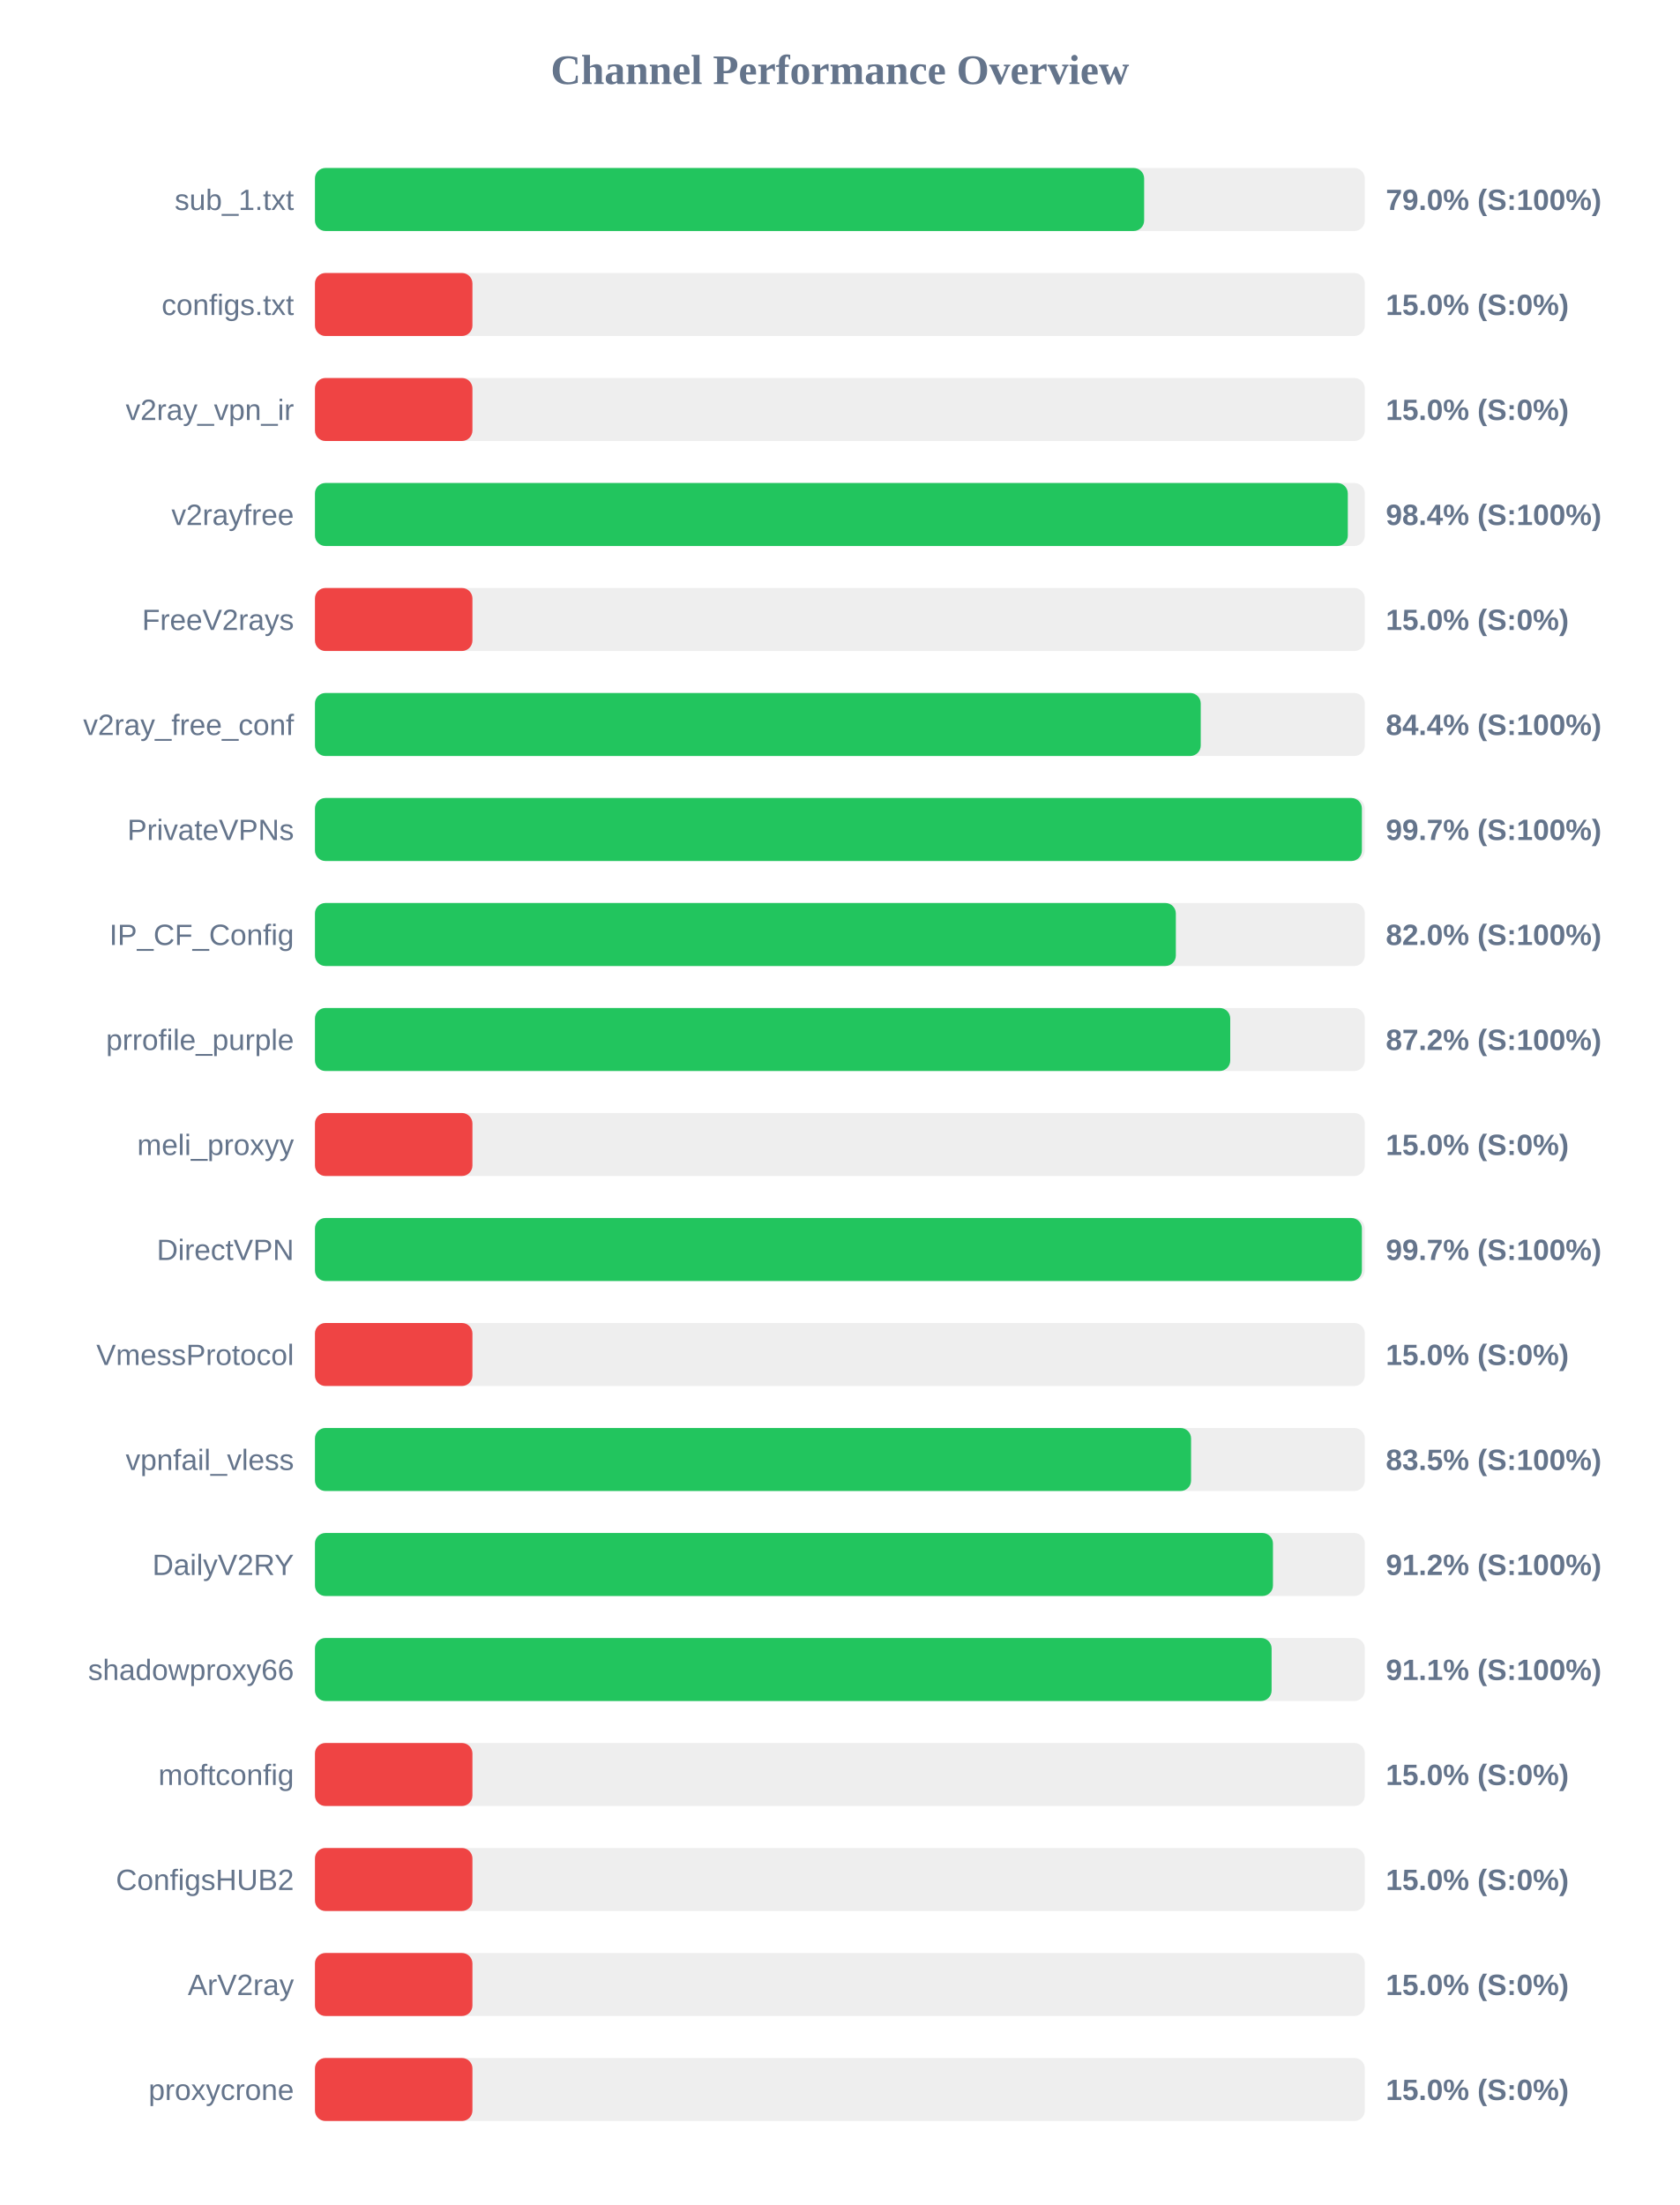
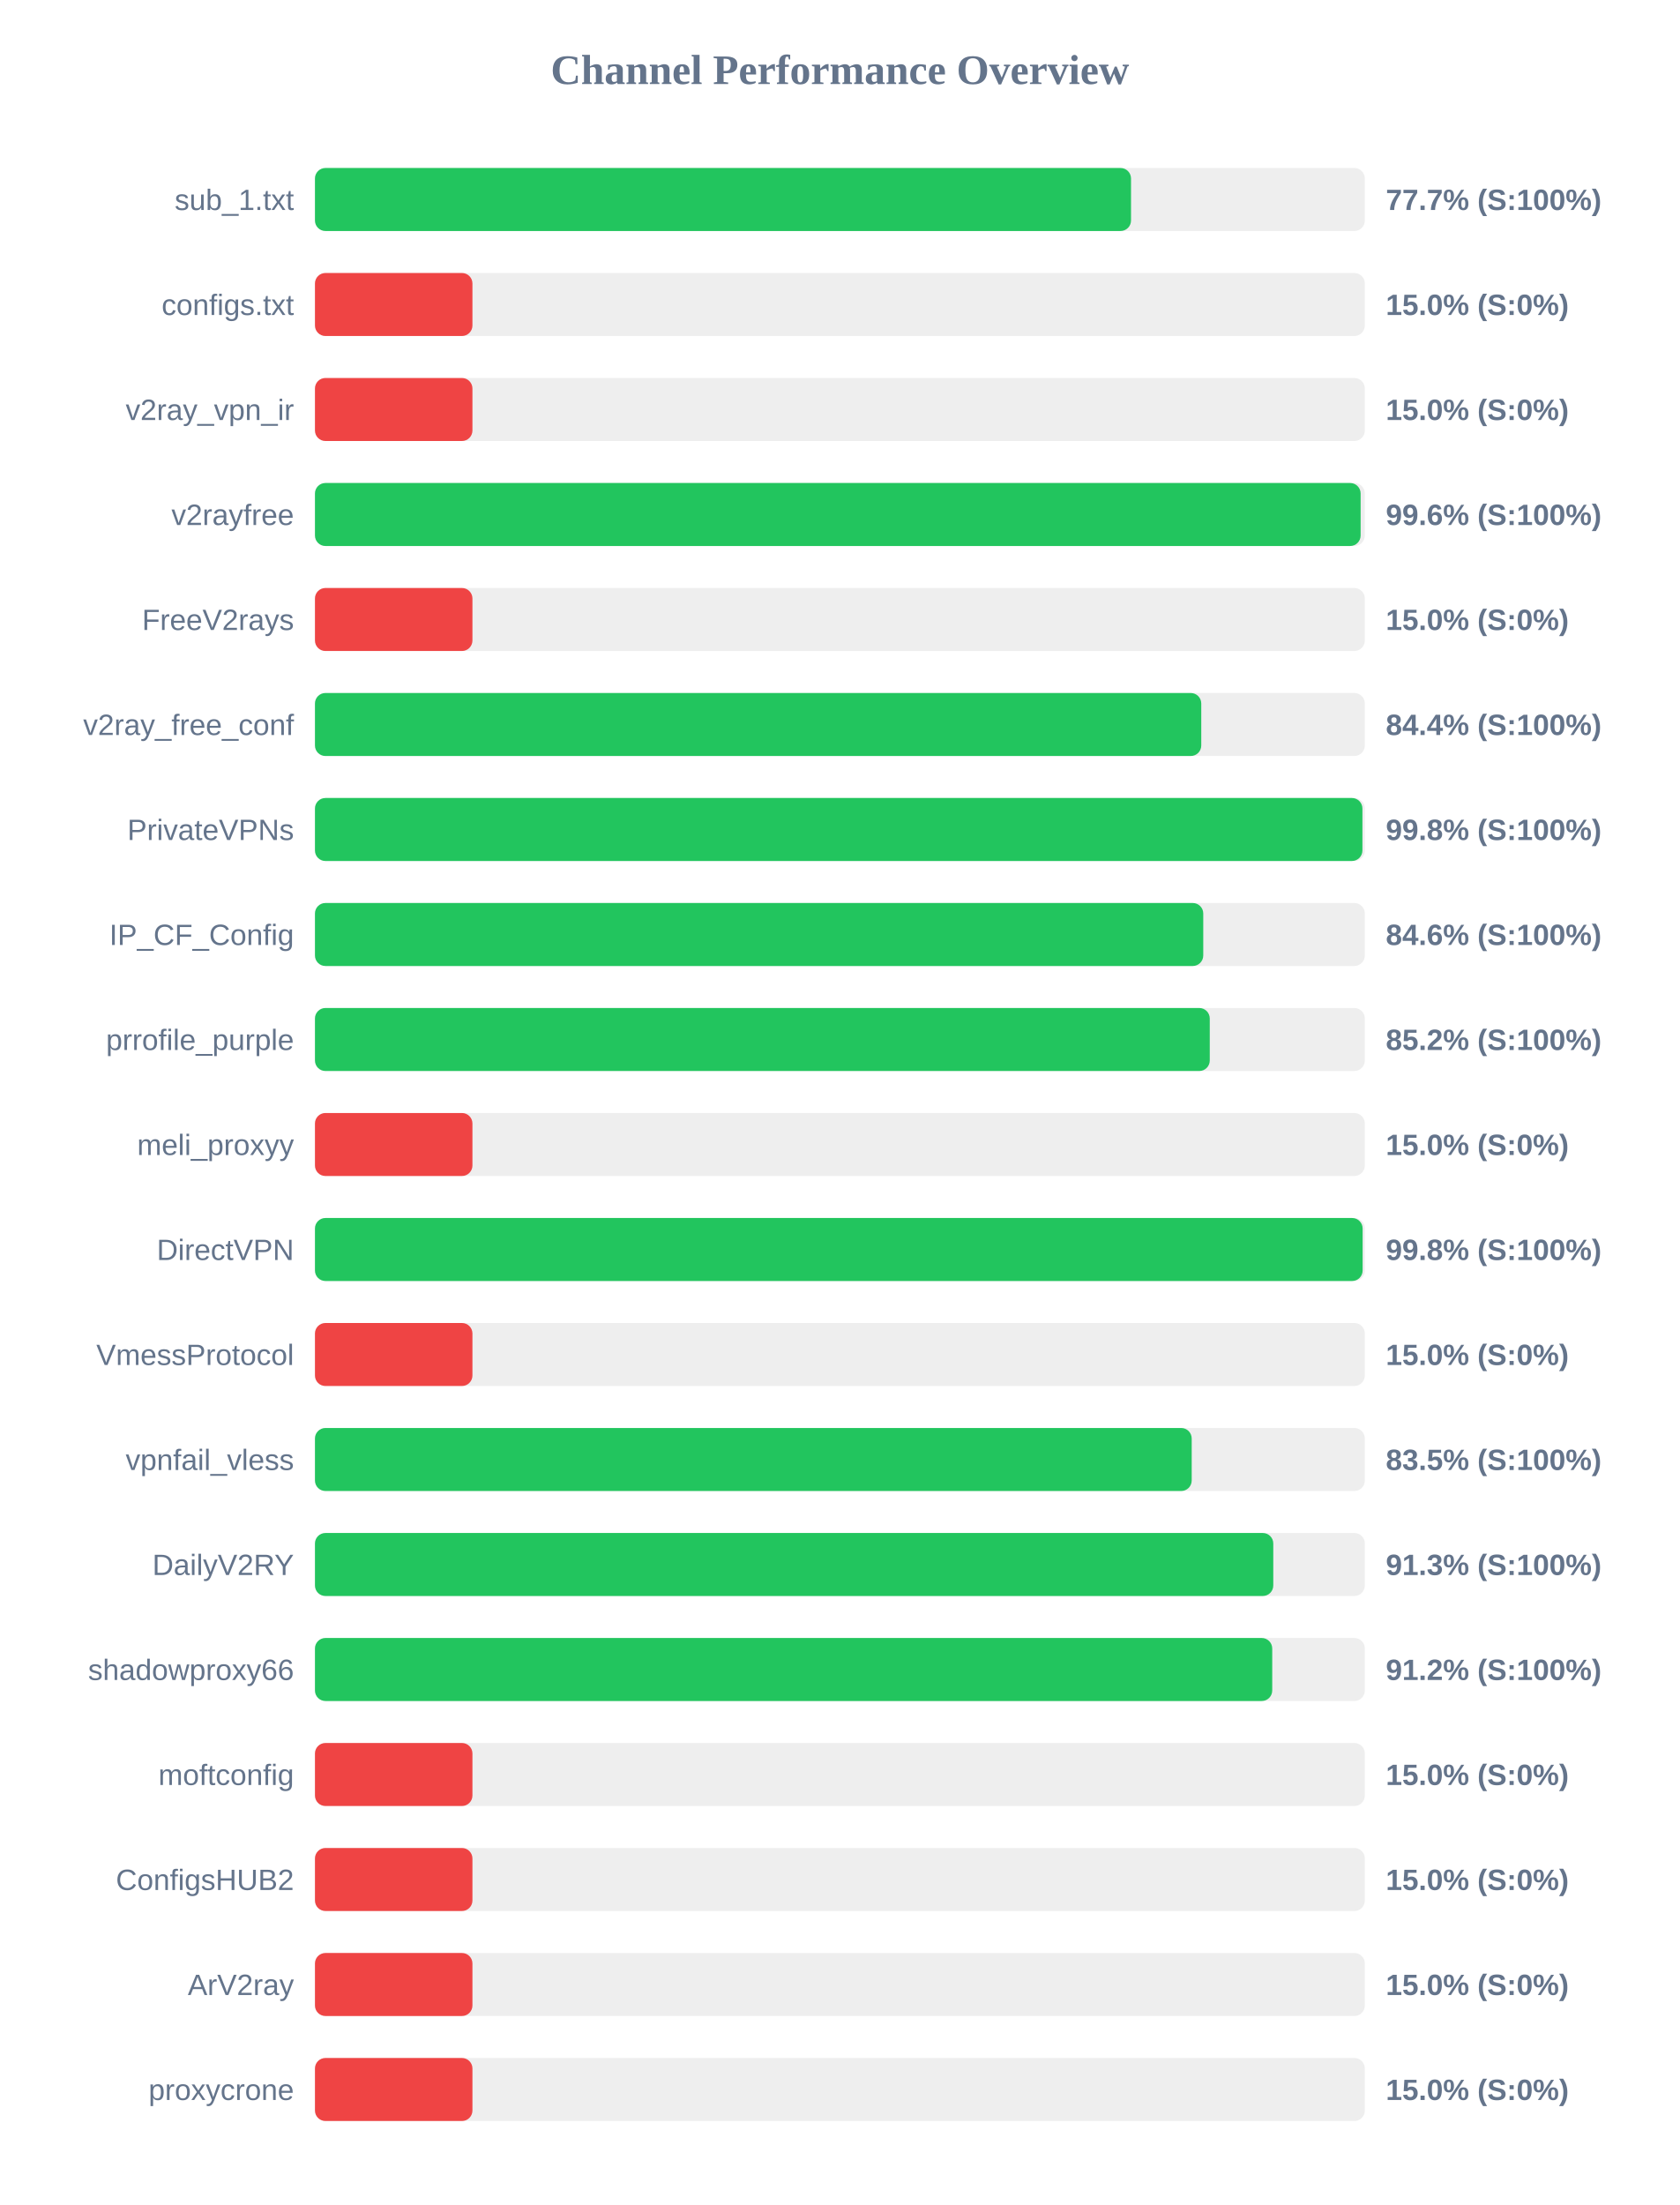
<svg xmlns="http://www.w3.org/2000/svg" width="800" height="1050" version="1.1">
  <style>
        .row { font: 14px Arial; fill: #64748b; }
        .score { font: bold 14px Arial; fill: #64748b; }
    </style>
  <text x="400" y="40" text-anchor="middle" font-size="20px" font-weight="bold" fill="#64748b">Channel Performance Overview</text>
  <rect x="150" y="80" width="500" height="30" fill="#eee" rx="5" />
-   <rect x="150" y="80" width="394.9" height="30" fill="#22c55e" rx="5" />
+   <rect x="150" y="80" width="388.65" height="30" fill="#22c55e" rx="5" />
  <text x="140" y="100" text-anchor="end" class="row">sub_1.txt</text>
-   <text x="660" y="100" text-anchor="start" class="score">79.0% (S:100%)</text>
+   <text x="660" y="100" text-anchor="start" class="score">77.7% (S:100%)</text>
  <rect x="150" y="130" width="500" height="30" fill="#eee" rx="5" />
  <rect x="150" y="130" width="75.0" height="30" fill="#ef4444" rx="5" />
  <text x="140" y="150" text-anchor="end" class="row">configs.txt</text>
  <text x="660" y="150" text-anchor="start" class="score">15.0% (S:0%)</text>
  <rect x="150" y="180" width="500" height="30" fill="#eee" rx="5" />
  <rect x="150" y="180" width="75.0" height="30" fill="#ef4444" rx="5" />
  <text x="140" y="200" text-anchor="end" class="row">v2ray_vpn_ir</text>
  <text x="660" y="200" text-anchor="start" class="score">15.0% (S:0%)</text>
  <rect x="150" y="230" width="500" height="30" fill="#eee" rx="5" />
-   <rect x="150" y="230" width="491.9" height="30" fill="#22c55e" rx="5" />
+   <rect x="150" y="230" width="498.0" height="30" fill="#22c55e" rx="5" />
  <text x="140" y="250" text-anchor="end" class="row">v2rayfree</text>
-   <text x="660" y="250" text-anchor="start" class="score">98.4% (S:100%)</text>
+   <text x="660" y="250" text-anchor="start" class="score">99.6% (S:100%)</text>
  <rect x="150" y="280" width="500" height="30" fill="#eee" rx="5" />
  <rect x="150" y="280" width="75.0" height="30" fill="#ef4444" rx="5" />
  <text x="140" y="300" text-anchor="end" class="row">FreeV2rays</text>
  <text x="660" y="300" text-anchor="start" class="score">15.0% (S:0%)</text>
  <rect x="150" y="330" width="500" height="30" fill="#eee" rx="5" />
-   <rect x="150" y="330" width="421.85" height="30" fill="#22c55e" rx="5" />
+   <rect x="150" y="330" width="422.1" height="30" fill="#22c55e" rx="5" />
  <text x="140" y="350" text-anchor="end" class="row">v2ray_free_conf</text>
  <text x="660" y="350" text-anchor="start" class="score">84.4% (S:100%)</text>
  <rect x="150" y="380" width="500" height="30" fill="#eee" rx="5" />
-   <rect x="150" y="380" width="498.6" height="30" fill="#22c55e" rx="5" />
+   <rect x="150" y="380" width="498.85" height="30" fill="#22c55e" rx="5" />
  <text x="140" y="400" text-anchor="end" class="row">PrivateVPNs</text>
-   <text x="660" y="400" text-anchor="start" class="score">99.7% (S:100%)</text>
+   <text x="660" y="400" text-anchor="start" class="score">99.8% (S:100%)</text>
  <rect x="150" y="430" width="500" height="30" fill="#eee" rx="5" />
-   <rect x="150" y="430" width="410.0" height="30" fill="#22c55e" rx="5" />
+   <rect x="150" y="430" width="423.05" height="30" fill="#22c55e" rx="5" />
  <text x="140" y="450" text-anchor="end" class="row">IP_CF_Config</text>
-   <text x="660" y="450" text-anchor="start" class="score">82.0% (S:100%)</text>
+   <text x="660" y="450" text-anchor="start" class="score">84.6% (S:100%)</text>
  <rect x="150" y="480" width="500" height="30" fill="#eee" rx="5" />
-   <rect x="150" y="480" width="435.9" height="30" fill="#22c55e" rx="5" />
+   <rect x="150" y="480" width="426.15" height="30" fill="#22c55e" rx="5" />
  <text x="140" y="500" text-anchor="end" class="row">prrofile_purple</text>
-   <text x="660" y="500" text-anchor="start" class="score">87.2% (S:100%)</text>
+   <text x="660" y="500" text-anchor="start" class="score">85.2% (S:100%)</text>
  <rect x="150" y="530" width="500" height="30" fill="#eee" rx="5" />
  <rect x="150" y="530" width="75.0" height="30" fill="#ef4444" rx="5" />
  <text x="140" y="550" text-anchor="end" class="row">meli_proxyy</text>
  <text x="660" y="550" text-anchor="start" class="score">15.0% (S:0%)</text>
  <rect x="150" y="580" width="500" height="30" fill="#eee" rx="5" />
-   <rect x="150" y="580" width="498.6" height="30" fill="#22c55e" rx="5" />
+   <rect x="150" y="580" width="498.95" height="30" fill="#22c55e" rx="5" />
  <text x="140" y="600" text-anchor="end" class="row">DirectVPN</text>
-   <text x="660" y="600" text-anchor="start" class="score">99.7% (S:100%)</text>
+   <text x="660" y="600" text-anchor="start" class="score">99.8% (S:100%)</text>
  <rect x="150" y="630" width="500" height="30" fill="#eee" rx="5" />
  <rect x="150" y="630" width="75.0" height="30" fill="#ef4444" rx="5" />
  <text x="140" y="650" text-anchor="end" class="row">VmessProtocol</text>
  <text x="660" y="650" text-anchor="start" class="score">15.0% (S:0%)</text>
  <rect x="150" y="680" width="500" height="30" fill="#eee" rx="5" />
-   <rect x="150" y="680" width="417.25" height="30" fill="#22c55e" rx="5" />
+   <rect x="150" y="680" width="417.55" height="30" fill="#22c55e" rx="5" />
  <text x="140" y="700" text-anchor="end" class="row">vpnfail_vless</text>
  <text x="660" y="700" text-anchor="start" class="score">83.5% (S:100%)</text>
  <rect x="150" y="730" width="500" height="30" fill="#eee" rx="5" />
-   <rect x="150" y="730" width="456.25" height="30" fill="#22c55e" rx="5" />
+   <rect x="150" y="730" width="456.4" height="30" fill="#22c55e" rx="5" />
  <text x="140" y="750" text-anchor="end" class="row">DailyV2RY</text>
-   <text x="660" y="750" text-anchor="start" class="score">91.2% (S:100%)</text>
+   <text x="660" y="750" text-anchor="start" class="score">91.3% (S:100%)</text>
  <rect x="150" y="780" width="500" height="30" fill="#eee" rx="5" />
-   <rect x="150" y="780" width="455.6" height="30" fill="#22c55e" rx="5" />
+   <rect x="150" y="780" width="455.9" height="30" fill="#22c55e" rx="5" />
  <text x="140" y="800" text-anchor="end" class="row">shadowproxy66</text>
-   <text x="660" y="800" text-anchor="start" class="score">91.1% (S:100%)</text>
+   <text x="660" y="800" text-anchor="start" class="score">91.2% (S:100%)</text>
  <rect x="150" y="830" width="500" height="30" fill="#eee" rx="5" />
  <rect x="150" y="830" width="75.0" height="30" fill="#ef4444" rx="5" />
  <text x="140" y="850" text-anchor="end" class="row">moftconfig</text>
  <text x="660" y="850" text-anchor="start" class="score">15.0% (S:0%)</text>
  <rect x="150" y="880" width="500" height="30" fill="#eee" rx="5" />
  <rect x="150" y="880" width="75.0" height="30" fill="#ef4444" rx="5" />
  <text x="140" y="900" text-anchor="end" class="row">ConfigsHUB2</text>
  <text x="660" y="900" text-anchor="start" class="score">15.0% (S:0%)</text>
  <rect x="150" y="930" width="500" height="30" fill="#eee" rx="5" />
  <rect x="150" y="930" width="75.0" height="30" fill="#ef4444" rx="5" />
  <text x="140" y="950" text-anchor="end" class="row">ArV2ray</text>
  <text x="660" y="950" text-anchor="start" class="score">15.0% (S:0%)</text>
  <rect x="150" y="980" width="500" height="30" fill="#eee" rx="5" />
  <rect x="150" y="980" width="75.0" height="30" fill="#ef4444" rx="5" />
  <text x="140" y="1000" text-anchor="end" class="row">proxycrone</text>
  <text x="660" y="1000" text-anchor="start" class="score">15.0% (S:0%)</text>
</svg>
